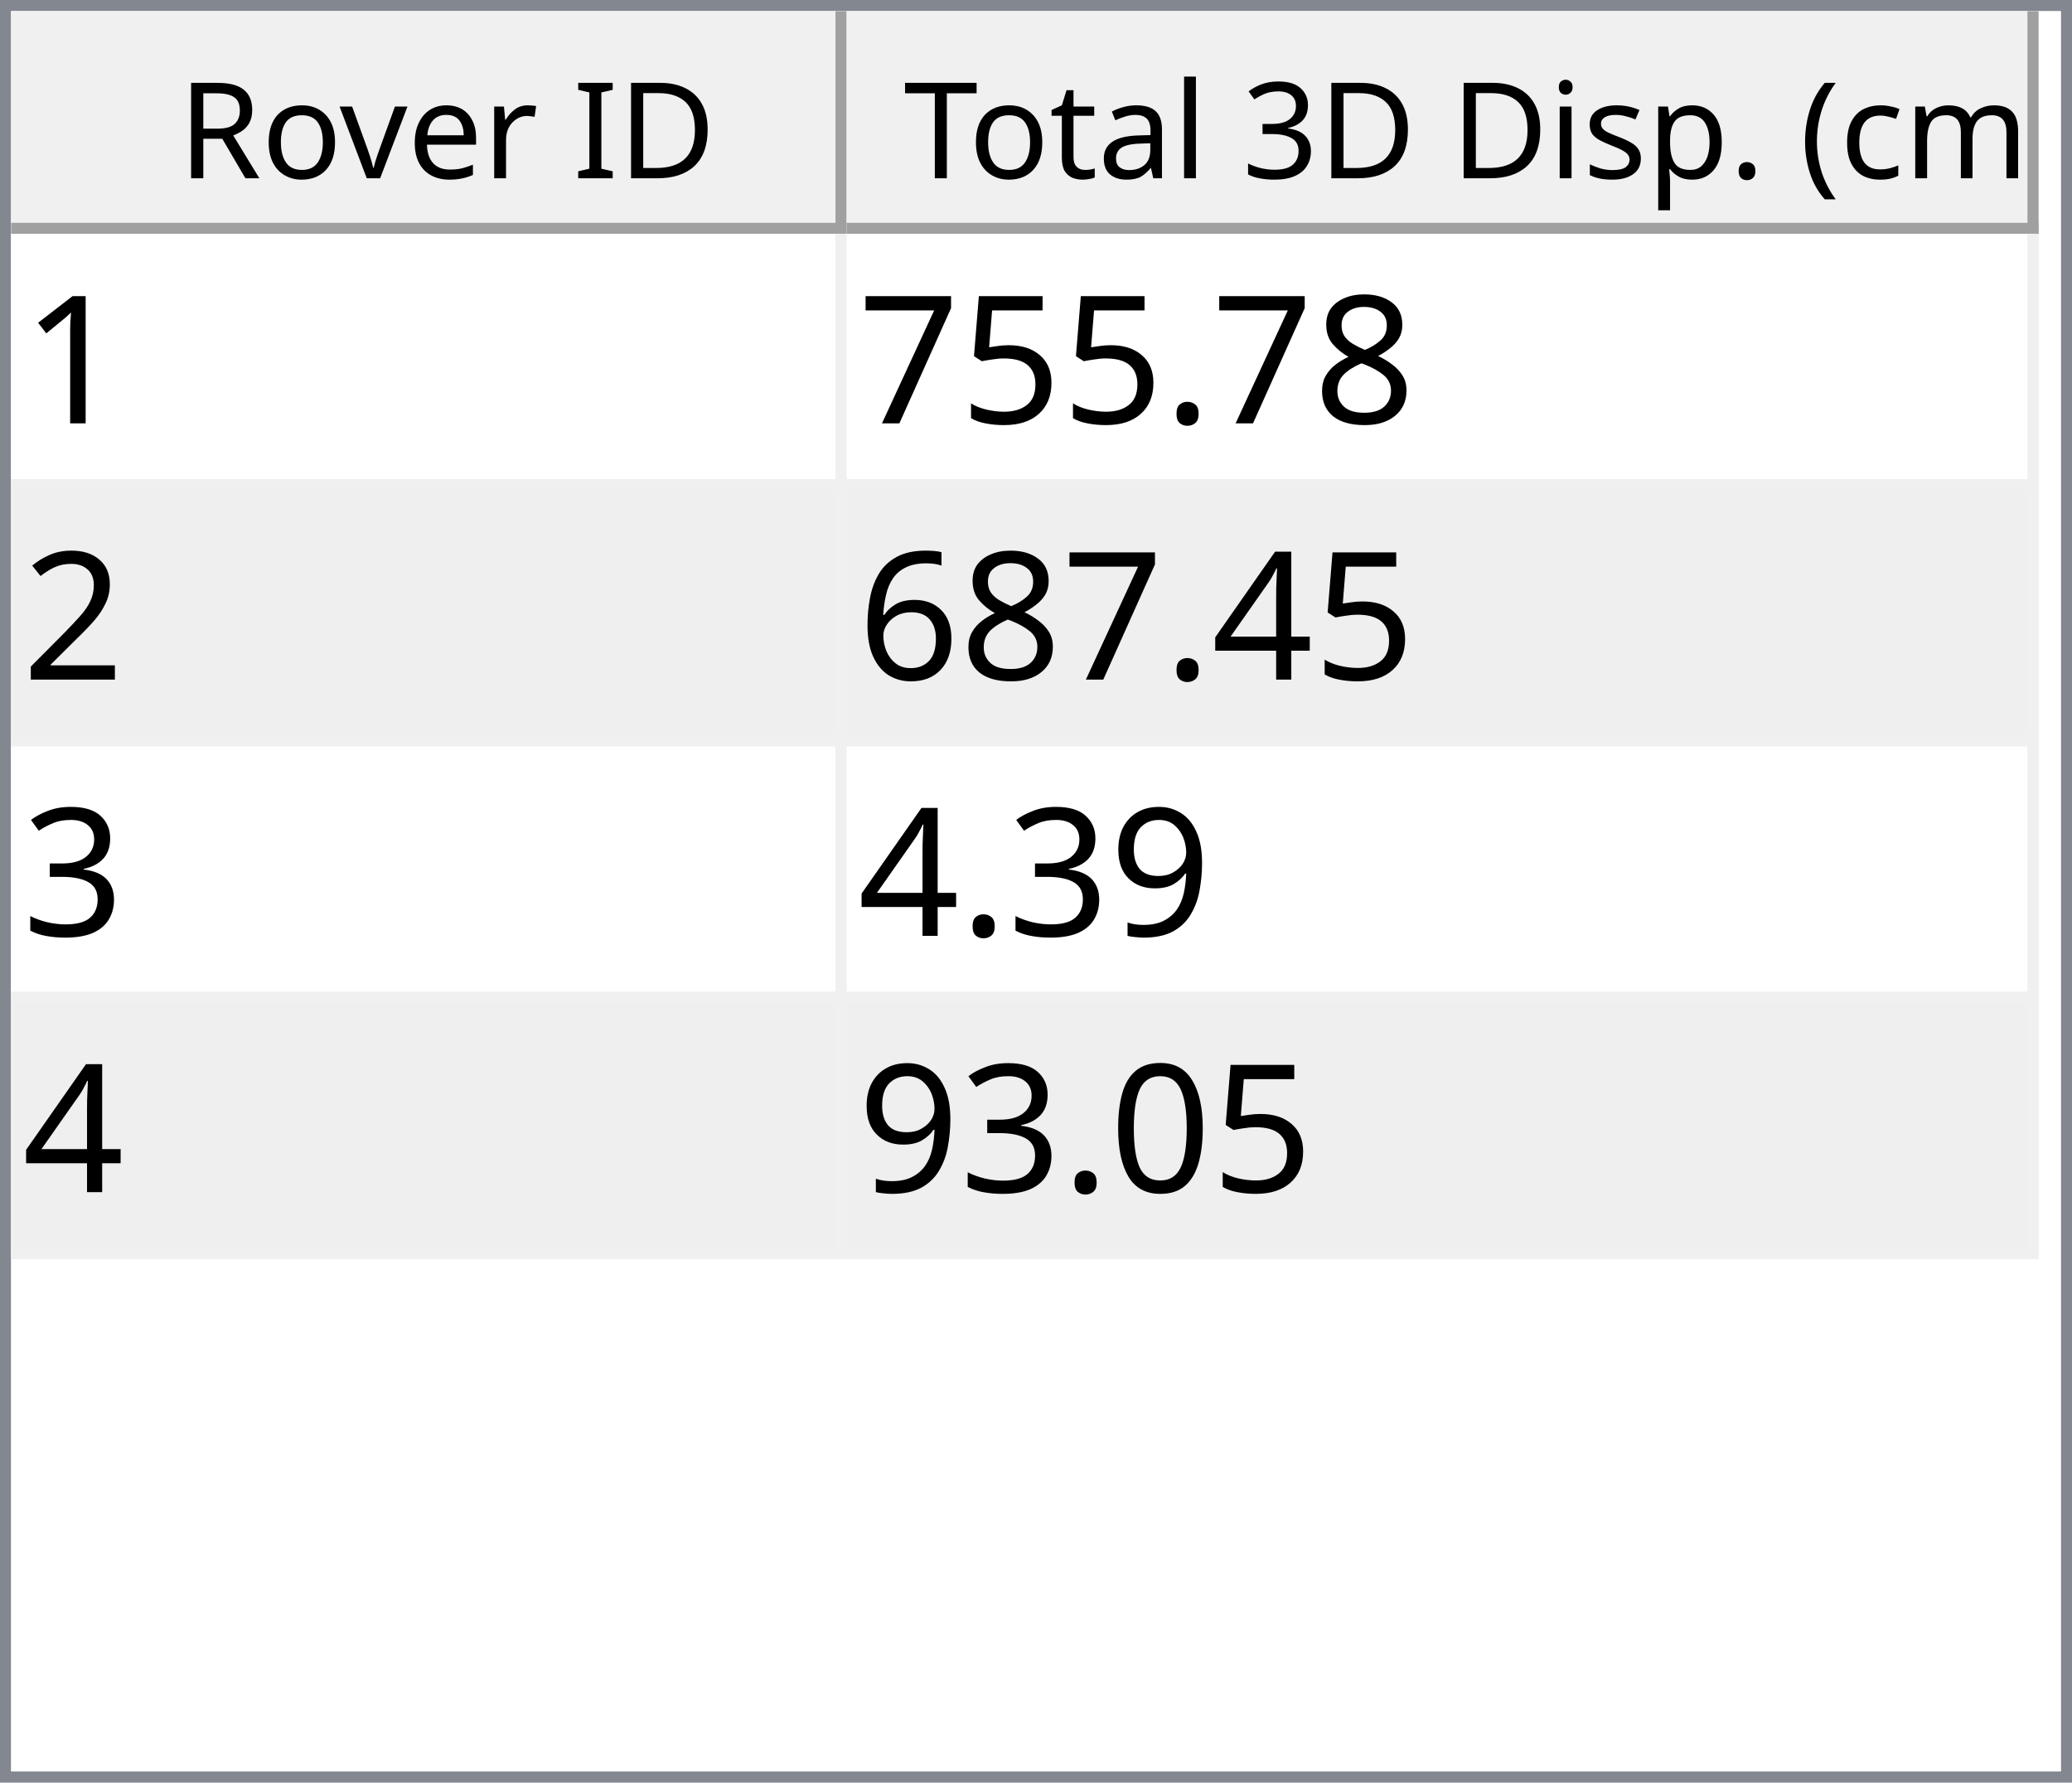
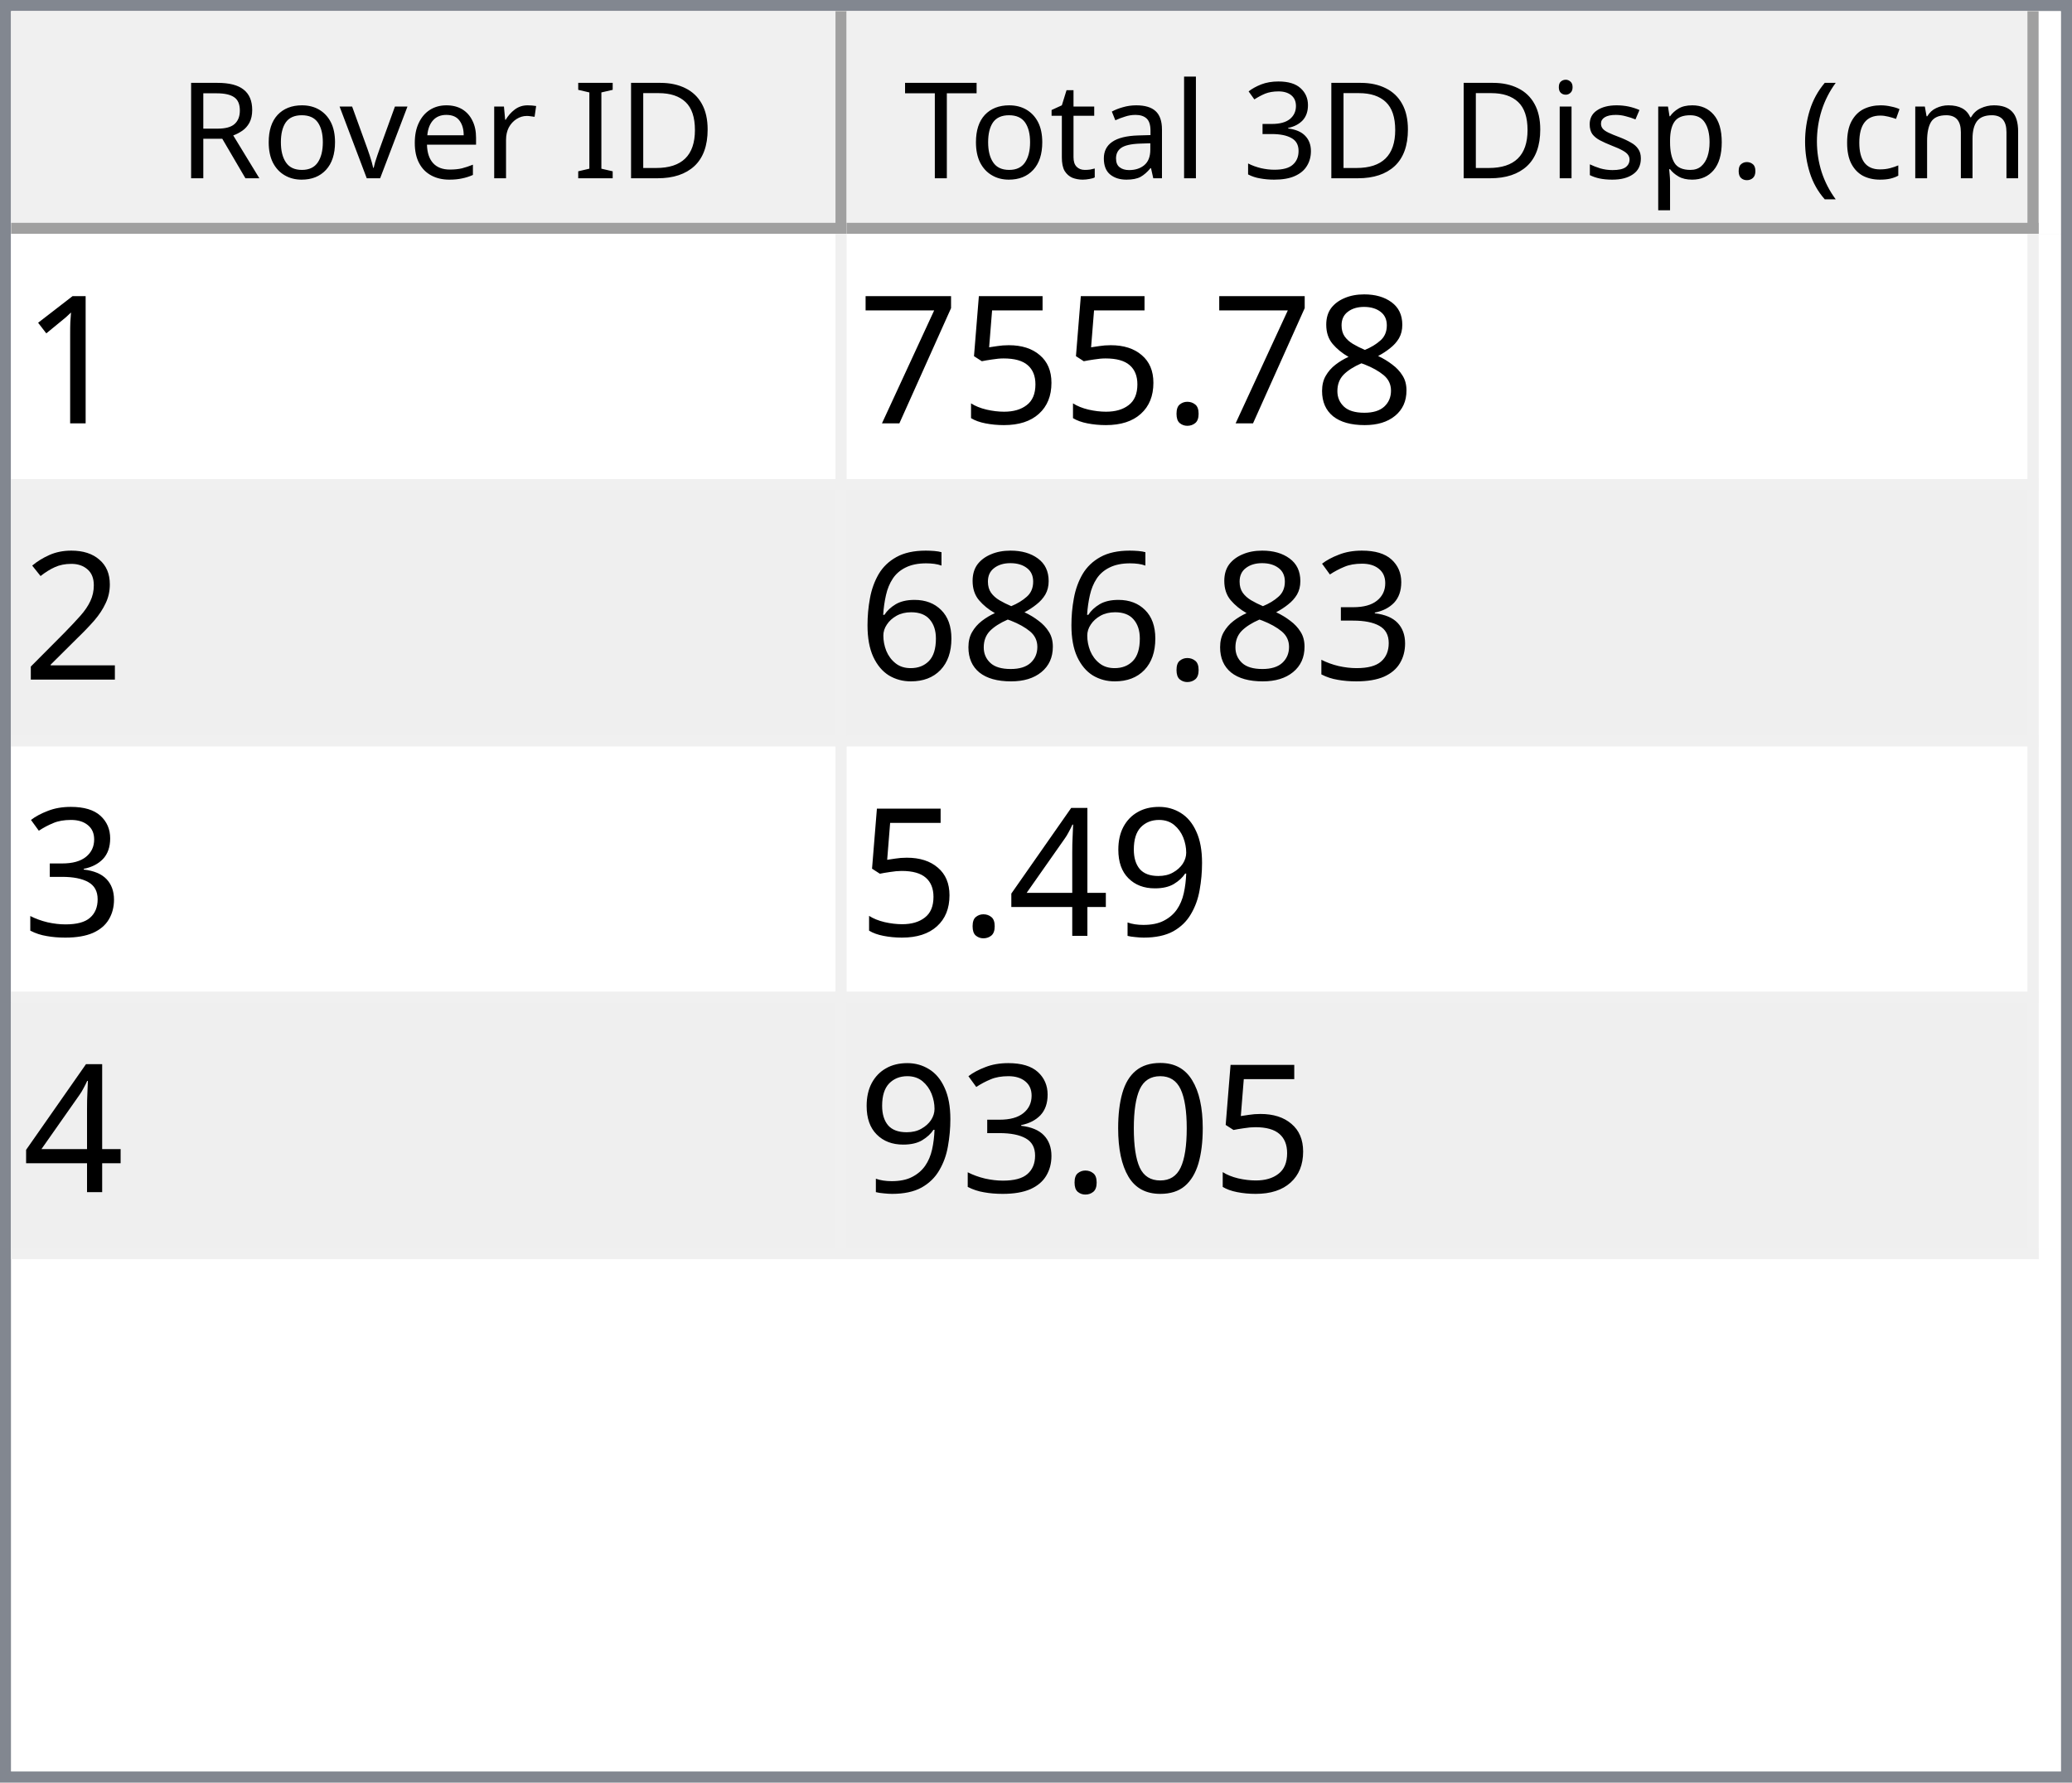
<svg xmlns="http://www.w3.org/2000/svg" style="fill-opacity:1; color-rendering:auto; color-interpolation:auto; text-rendering:auto; stroke:black; stroke-linecap:square; stroke-miterlimit:10; shape-rendering:auto; stroke-opacity:1; fill:black; stroke-dasharray:none; font-weight:normal; stroke-width:1; font-family:'Dialog'; font-style:normal; stroke-linejoin:miter; font-size:12px; stroke-dashoffset:0; image-rendering:auto;" width="186" height="160">
  <defs id="genericDefs" />
  <g>
    <defs id="defs1">
      <clipPath clipPathUnits="userSpaceOnUse" id="clipPath1">
        <path d="M0 0 L186 0 L186 160 L0 160 L0 0 Z" />
      </clipPath>
      <clipPath clipPathUnits="userSpaceOnUse" id="clipPath2">
        <path d="M0 0 L0 160 L186 160 L186 0 Z" />
      </clipPath>
      <clipPath clipPathUnits="userSpaceOnUse" id="clipPath3">
        <path d="M0 0 L0 20 L184 20 L184 0 Z" />
      </clipPath>
      <clipPath clipPathUnits="userSpaceOnUse" id="clipPath4">
        <path d="M0 0 L0 20 L75 20 L75 0 Z" />
      </clipPath>
      <clipPath clipPathUnits="userSpaceOnUse" id="clipPath5">
        <path d="M1 1 L1 19 L74 19 L74 1 Z" />
      </clipPath>
      <clipPath clipPathUnits="userSpaceOnUse" id="clipPath6">
        <path d="M0 0 L0 18 L73 18 L73 0 Z" />
      </clipPath>
      <clipPath clipPathUnits="userSpaceOnUse" id="clipPath7">
        <path d="M-0.5 -0.5 L-0.5 19.5 L74.5 19.5 L74.5 -0.5 Z" />
      </clipPath>
      <clipPath clipPathUnits="userSpaceOnUse" id="clipPath8">
        <path d="M0 0 L0 20 L107 20 L107 0 Z" />
      </clipPath>
      <clipPath clipPathUnits="userSpaceOnUse" id="clipPath9">
        <path d="M1 1 L1 19 L106 19 L106 1 Z" />
      </clipPath>
      <clipPath clipPathUnits="userSpaceOnUse" id="clipPath10">
        <path d="M0 0 L0 18 L105 18 L105 0 Z" />
      </clipPath>
      <clipPath clipPathUnits="userSpaceOnUse" id="clipPath11">
        <path d="M-0.5 -0.5 L-0.5 19.5 L106.5 19.5 L106.5 -0.5 Z" />
      </clipPath>
      <clipPath clipPathUnits="userSpaceOnUse" id="clipPath12">
        <path d="M0 0 L0 138 L184 138 L184 0 Z" />
      </clipPath>
      <clipPath clipPathUnits="userSpaceOnUse" id="clipPath13">
        <path d="M0 0 L0 92 L182 92 L182 0 Z" />
      </clipPath>
      <clipPath clipPathUnits="userSpaceOnUse" id="clipPath14">
        <path d="M-0.5 -0.5 L-0.5 91.5 L181.5 91.5 L181.5 -0.5 Z" />
      </clipPath>
      <clipPath clipPathUnits="userSpaceOnUse" id="clipPath15">
        <path d="M0 0 L0 22 L74 22 L74 0 Z" />
      </clipPath>
      <clipPath clipPathUnits="userSpaceOnUse" id="clipPath16">
        <path d="M0 0 L0 22 L106 22 L106 0 Z" />
      </clipPath>
      <font horiz-adv-x="64.551" id="font1">
        <font-face ascent="107.91" descent="25.098" units-per-em="100" style="font-style:normal; font-family:Segoe UI; font-weight:normal;" />
        <missing-glyph horiz-adv-x="64.551" d="M8.109 0 L8.109 68.266 L56.453 68.266 L56.453 0 L8.109 0 ZM15.328 7.234 L49.219 7.234 L49.219 61.031 L15.328 61.031 L15.328 7.234 Z" />
        <glyph unicode="D" horiz-adv-x="70.117" d="M9.188 0 L9.188 70.016 L28.516 70.016 Q65.531 70.016 65.531 35.891 Q65.531 19.672 55.25 9.836 Q44.969 0 27.734 0 L9.188 0 ZM17.391 62.594 L17.391 7.422 L27.828 7.422 Q41.609 7.422 49.273 14.797 Q56.938 22.172 56.938 35.688 Q56.938 62.594 28.328 62.594 L17.391 62.594 Z" />
        <glyph unicode="I" horiz-adv-x="26.611" d="M17.391 0 L9.188 0 L9.188 70.016 L17.391 70.016 L17.391 0 Z" />
        <glyph unicode=" " horiz-adv-x="27.393" d="" />
        <glyph unicode="r" horiz-adv-x="34.766" d="M34.188 41.891 Q32.078 43.5 28.125 43.5 Q23 43.5 19.555 38.672 Q16.109 33.844 16.109 25.484 L16.109 0 L8.109 0 L8.109 50 L16.109 50 L16.109 39.703 L16.312 39.703 Q18.016 44.969 21.531 47.922 Q25.047 50.875 29.391 50.875 Q32.516 50.875 34.188 50.203 L34.188 41.891 Z" />
        <glyph unicode="e" horiz-adv-x="52.295" d="M48.297 23 L12.984 23 Q13.188 14.656 17.484 10.109 Q21.781 5.562 29.297 5.562 Q37.75 5.562 44.828 11.141 L44.828 3.609 Q38.234 -1.172 27.391 -1.172 Q16.797 -1.172 10.742 5.641 Q4.688 12.453 4.688 24.812 Q4.688 36.469 11.305 43.82 Q17.922 51.172 27.734 51.172 Q37.547 51.172 42.922 44.828 Q48.297 38.484 48.297 27.203 L48.297 23 ZM40.094 29.781 Q40.047 36.719 36.75 40.578 Q33.453 44.438 27.594 44.438 Q21.922 44.438 17.969 40.383 Q14.016 36.328 13.094 29.781 L40.094 29.781 Z" />
        <glyph unicode="v" horiz-adv-x="47.9" d="M47.406 50 L27.484 0 L19.625 0 L0.688 50 L9.469 50 L22.172 13.672 Q23.578 9.672 23.922 6.688 L24.125 6.688 Q24.609 10.453 25.688 13.484 L38.969 50 L47.406 50 Z" />
        <glyph unicode="o" horiz-adv-x="58.594" d="M29 -1.172 Q17.922 -1.172 11.305 5.836 Q4.688 12.844 4.688 24.422 Q4.688 37.016 11.57 44.094 Q18.453 51.172 30.172 51.172 Q41.359 51.172 47.633 44.289 Q53.906 37.406 53.906 25.203 Q53.906 13.234 47.141 6.031 Q40.375 -1.172 29 -1.172 ZM29.594 44.438 Q21.875 44.438 17.383 39.188 Q12.891 33.938 12.891 24.703 Q12.891 15.828 17.43 10.695 Q21.969 5.562 29.594 5.562 Q37.359 5.562 41.531 10.594 Q45.703 15.625 45.703 24.906 Q45.703 34.281 41.531 39.359 Q37.359 44.438 29.594 44.438 Z" />
        <glyph unicode="R" horiz-adv-x="59.814" d="M59.375 0 L49.609 0 L37.891 19.625 Q36.281 22.359 34.766 24.289 Q33.25 26.219 31.664 27.438 Q30.078 28.656 28.25 29.219 Q26.422 29.781 24.125 29.781 L17.391 29.781 L17.391 0 L9.188 0 L9.188 70.016 L30.078 70.016 Q34.672 70.016 38.555 68.867 Q42.438 67.719 45.289 65.375 Q48.141 63.031 49.758 59.547 Q51.375 56.062 51.375 51.375 Q51.375 47.703 50.273 44.656 Q49.172 41.609 47.148 39.211 Q45.125 36.812 42.266 35.133 Q39.406 33.453 35.844 32.516 L35.844 32.328 Q37.594 31.547 38.891 30.547 Q40.188 29.547 41.359 28.18 Q42.531 26.812 43.68 25.078 Q44.828 23.344 46.234 21.047 L59.375 0 ZM17.391 62.594 L17.391 37.203 L28.516 37.203 Q31.594 37.203 34.203 38.133 Q36.812 39.062 38.719 40.797 Q40.625 42.531 41.703 45.047 Q42.781 47.562 42.781 50.688 Q42.781 56.297 39.141 59.445 Q35.5 62.594 28.609 62.594 L17.391 62.594 Z" />
        <glyph unicode=")" horiz-adv-x="30.176" d="M8.297 -15.922 L1.172 -15.922 Q16.406 2.344 16.406 26.812 Q16.406 51.469 1.078 70.016 L8.297 70.016 Q23.531 52.156 23.531 26.703 Q23.531 1.375 8.297 -15.922 Z" />
        <glyph unicode="m" horiz-adv-x="86.133" d="M79.109 0 L71.094 0 L71.094 28.719 Q71.094 37.016 68.531 40.727 Q65.969 44.438 59.906 44.438 Q54.781 44.438 51.195 39.75 Q47.609 35.062 47.609 28.516 L47.609 0 L39.594 0 L39.594 29.688 Q39.594 44.438 28.219 44.438 Q22.953 44.438 19.531 40.016 Q16.109 35.594 16.109 28.516 L16.109 0 L8.109 0 L8.109 50 L16.109 50 L16.109 42.094 L16.312 42.094 Q21.625 51.172 31.844 51.172 Q36.969 51.172 40.773 48.312 Q44.578 45.453 46 40.828 Q51.562 51.172 62.594 51.172 Q79.109 51.172 79.109 30.812 L79.109 0 Z" />
        <glyph unicode="c" horiz-adv-x="46.191" d="M42.188 2.297 Q36.422 -1.172 28.516 -1.172 Q17.828 -1.172 11.258 5.789 Q4.688 12.75 4.688 23.828 Q4.688 36.188 11.766 43.68 Q18.844 51.172 30.672 51.172 Q37.25 51.172 42.281 48.734 L42.281 40.531 Q36.719 44.438 30.375 44.438 Q22.703 44.438 17.797 38.945 Q12.891 33.453 12.891 24.516 Q12.891 15.719 17.508 10.641 Q22.125 5.562 29.891 5.562 Q36.422 5.562 42.188 9.906 L42.188 2.297 Z" />
        <glyph unicode="(" horiz-adv-x="30.176" d="M29.109 -15.922 L21.969 -15.922 Q6.844 1.375 6.844 26.703 Q6.844 52.156 21.969 70.016 L29.203 70.016 Q13.875 51.469 13.875 26.812 Q13.875 2.344 29.109 -15.922 Z" />
        <glyph unicode="." horiz-adv-x="21.68" d="M10.891 -1.078 Q8.641 -1.078 7.055 0.539 Q5.469 2.156 5.469 4.391 Q5.469 6.641 7.055 8.273 Q8.641 9.906 10.891 9.906 Q13.188 9.906 14.797 8.273 Q16.406 6.641 16.406 4.391 Q16.406 2.156 14.797 0.539 Q13.188 -1.078 10.891 -1.078 Z" />
        <glyph unicode="p" horiz-adv-x="58.789" d="M16.312 7.234 L16.109 7.234 L16.109 -23 L8.109 -23 L8.109 50 L16.109 50 L16.109 41.219 L16.312 41.219 Q22.219 51.172 33.594 51.172 Q43.266 51.172 48.688 44.461 Q54.109 37.75 54.109 26.469 Q54.109 13.922 48 6.375 Q41.891 -1.172 31.297 -1.172 Q21.578 -1.172 16.312 7.234 ZM16.109 27.391 L16.109 20.406 Q16.109 14.203 20.141 9.883 Q24.172 5.562 30.375 5.562 Q37.641 5.562 41.773 11.133 Q45.906 16.703 45.906 26.609 Q45.906 34.969 42.047 39.703 Q38.188 44.438 31.594 44.438 Q24.609 44.438 20.359 39.578 Q16.109 34.719 16.109 27.391 Z" />
        <glyph unicode="s" horiz-adv-x="42.432" d="M5.078 1.812 L5.078 10.406 Q11.625 5.562 19.484 5.562 Q30.031 5.562 30.031 12.594 Q30.031 14.594 29.125 15.992 Q28.219 17.391 26.68 18.461 Q25.141 19.531 23.07 20.383 Q21 21.234 18.609 22.172 Q15.281 23.484 12.766 24.828 Q10.25 26.172 8.57 27.859 Q6.891 29.547 6.031 31.695 Q5.172 33.844 5.172 36.719 Q5.172 40.234 6.789 42.945 Q8.406 45.656 11.086 47.484 Q13.766 49.312 17.211 50.242 Q20.656 51.172 24.312 51.172 Q30.812 51.172 35.938 48.922 L35.938 40.828 Q30.422 44.438 23.25 44.438 Q21 44.438 19.195 43.922 Q17.391 43.406 16.094 42.477 Q14.797 41.547 14.086 40.258 Q13.375 38.969 13.375 37.406 Q13.375 35.453 14.086 34.133 Q14.797 32.812 16.164 31.789 Q17.531 30.766 19.484 29.938 Q21.438 29.109 23.922 28.125 Q27.25 26.859 29.883 25.516 Q32.516 24.172 34.375 22.484 Q36.234 20.797 37.234 18.602 Q38.234 16.406 38.234 13.375 Q38.234 9.672 36.602 6.938 Q34.969 4.203 32.234 2.398 Q29.5 0.594 25.93 -0.289 Q22.359 -1.172 18.453 -1.172 Q10.75 -1.172 5.078 1.812 Z" />
        <glyph unicode="i" horiz-adv-x="24.219" d="M12.203 62.703 Q10.062 62.703 8.547 64.164 Q7.031 65.625 7.031 67.875 Q7.031 70.125 8.547 71.609 Q10.062 73.094 12.203 73.094 Q14.406 73.094 15.945 71.609 Q17.484 70.125 17.484 67.875 Q17.484 65.719 15.945 64.211 Q14.406 62.703 12.203 62.703 ZM16.109 0 L8.109 0 L8.109 50 L16.109 50 L16.109 0 Z" />
        <glyph unicode="3" horiz-adv-x="53.906" d="M46.531 19.828 Q46.531 15.094 44.75 11.211 Q42.969 7.328 39.719 4.57 Q36.469 1.812 31.93 0.297 Q27.391 -1.219 21.922 -1.219 Q11.922 -1.219 6 2.594 L6 11.188 Q13.094 5.609 22.219 5.609 Q25.875 5.609 28.828 6.539 Q31.781 7.469 33.906 9.227 Q36.031 10.984 37.18 13.477 Q38.328 15.969 38.328 19.094 Q38.328 32.812 18.797 32.812 L12.984 32.812 L12.984 39.594 L18.5 39.594 Q35.797 39.594 35.797 52.484 Q35.797 64.406 22.609 64.406 Q15.188 64.406 8.688 59.422 L8.688 67.188 Q15.375 71.188 24.609 71.188 Q29 71.188 32.57 69.969 Q36.141 68.75 38.68 66.555 Q41.219 64.359 42.609 61.281 Q44 58.203 44 54.5 Q44 40.672 30.031 36.719 L30.031 36.531 Q33.594 36.141 36.625 34.797 Q39.656 33.453 41.852 31.305 Q44.047 29.156 45.289 26.25 Q46.531 23.344 46.531 19.828 Z" />
        <glyph unicode="l" horiz-adv-x="24.219" d="M16.109 0 L8.109 0 L8.109 74.031 L16.109 74.031 L16.109 0 Z" />
        <glyph unicode="a" horiz-adv-x="50.879" d="M43.891 0 L35.891 0 L35.891 7.812 L35.688 7.812 Q30.469 -1.172 20.312 -1.172 Q12.844 -1.172 8.617 2.781 Q4.391 6.734 4.391 13.281 Q4.391 27.297 20.906 29.594 L35.891 31.688 Q35.891 44.438 25.594 44.438 Q16.547 44.438 9.281 38.281 L9.281 46.484 Q16.656 51.172 26.266 51.172 Q43.891 51.172 43.891 32.516 L43.891 0 ZM35.891 25.297 L23.828 23.641 Q18.266 22.859 15.43 20.875 Q12.594 18.891 12.594 13.875 Q12.594 10.203 15.211 7.883 Q17.828 5.562 22.172 5.562 Q28.125 5.562 32.008 9.742 Q35.891 13.922 35.891 20.312 L35.891 25.297 Z" />
        <glyph unicode="t" horiz-adv-x="33.887" d="M31.297 0.484 Q28.469 -1.078 23.828 -1.078 Q10.688 -1.078 10.688 13.578 L10.688 43.172 L2.094 43.172 L2.094 50 L10.688 50 L10.688 62.203 L18.703 64.797 L18.703 50 L31.297 50 L31.297 43.172 L18.703 43.172 L18.703 14.984 Q18.703 9.969 20.414 7.82 Q22.125 5.672 26.078 5.672 Q29.109 5.672 31.297 7.328 L31.297 0.484 Z" />
        <glyph unicode="T" horiz-adv-x="52.393" d="M50.594 62.594 L30.375 62.594 L30.375 0 L22.172 0 L22.172 62.594 L2 62.594 L2 70.016 L50.594 70.016 L50.594 62.594 Z" />
      </font>
      <font horiz-adv-x="75.0" id="font2">
        <font-face ascent="100.537" descent="21.973" units-per-em="100" style="font-style:normal; font-family:sans-serif; font-weight:normal;" />
        <missing-glyph horiz-adv-x="75.0" d="M12.5 0 L12.5 62.5 L62.5 62.5 L62.5 0 L12.5 0 ZM14.062 1.562 L60.938 1.562 L60.938 60.938 L14.062 60.938 L14.062 1.562 Z" />
        <glyph unicode="1" horiz-adv-x="55.615" d="M37.25 0 L28.469 0 L28.469 56 Q25.297 52.984 20.141 49.953 Q14.984 46.922 10.891 45.406 L10.891 53.906 Q18.266 57.375 23.781 62.305 Q29.297 67.234 31.594 71.875 L37.25 71.875 L37.25 0 Z" />
        <glyph unicode="8" horiz-adv-x="55.615" d="M17.672 38.812 Q12.203 40.828 9.57 44.539 Q6.938 48.25 6.938 53.422 Q6.938 61.234 12.555 66.555 Q18.172 71.875 27.484 71.875 Q36.859 71.875 42.578 66.43 Q48.297 60.984 48.297 53.172 Q48.297 48.188 45.68 44.508 Q43.062 40.828 37.75 38.812 Q44.344 36.672 47.781 31.883 Q51.219 27.094 51.219 20.453 Q51.219 11.281 44.727 5.031 Q38.234 -1.219 27.641 -1.219 Q17.047 -1.219 10.547 5.055 Q4.047 11.328 4.047 20.703 Q4.047 27.688 7.594 32.398 Q11.141 37.109 17.672 38.812 ZM15.922 53.719 Q15.922 48.641 19.195 45.414 Q22.469 42.188 27.688 42.188 Q32.766 42.188 36.016 45.383 Q39.266 48.578 39.266 53.219 Q39.266 58.062 35.914 61.359 Q32.562 64.656 27.594 64.656 Q22.562 64.656 19.242 61.43 Q15.922 58.203 15.922 53.719 ZM13.094 20.656 Q13.094 16.891 14.875 13.375 Q16.656 9.859 20.172 7.93 Q23.688 6 27.734 6 Q34.031 6 38.133 10.055 Q42.234 14.109 42.234 20.359 Q42.234 26.703 38.016 30.859 Q33.797 35.016 27.438 35.016 Q21.234 35.016 17.164 30.914 Q13.094 26.812 13.094 20.656 Z" />
        <glyph unicode="." horiz-adv-x="27.783" d="M9.078 0 L9.078 10.016 L19.094 10.016 L19.094 0 L9.078 0 Z" />
        <glyph unicode="5" horiz-adv-x="55.615" d="M4.156 18.75 L13.375 19.531 Q14.406 12.797 18.141 9.398 Q21.875 6 27.156 6 Q33.5 6 37.891 10.789 Q42.281 15.578 42.281 23.484 Q42.281 31 38.062 35.352 Q33.844 39.703 27 39.703 Q22.75 39.703 19.336 37.773 Q15.922 35.844 13.969 32.766 L5.719 33.844 L12.641 70.609 L48.25 70.609 L48.25 62.203 L19.672 62.203 L15.828 42.969 Q22.266 47.469 29.344 47.469 Q38.719 47.469 45.164 40.969 Q51.609 34.469 51.609 24.266 Q51.609 14.547 45.953 7.469 Q39.062 -1.219 27.156 -1.219 Q17.391 -1.219 11.211 4.25 Q5.031 9.719 4.156 18.75 Z" />
        <glyph unicode="7" horiz-adv-x="55.615" d="M4.734 62.203 L4.734 70.656 L51.078 70.656 L51.078 63.812 Q44.234 56.547 37.523 44.484 Q30.812 32.422 27.156 19.672 Q24.516 10.688 23.781 0 L14.75 0 Q14.891 8.453 18.062 20.414 Q21.234 32.375 27.172 43.484 Q33.109 54.594 39.797 62.203 L4.734 62.203 Z" />
        <glyph unicode="2" horiz-adv-x="55.615" d="M50.344 8.453 L50.344 0 L3.031 0 Q2.938 3.172 4.047 6.109 Q5.859 10.938 9.836 15.625 Q13.812 20.312 21.344 26.469 Q33.016 36.031 37.117 41.625 Q41.219 47.219 41.219 52.203 Q41.219 57.422 37.477 61.008 Q33.734 64.594 27.734 64.594 Q21.391 64.594 17.578 60.789 Q13.766 56.984 13.719 50.25 L4.688 51.172 Q5.609 61.281 11.664 66.578 Q17.719 71.875 27.938 71.875 Q38.234 71.875 44.242 66.164 Q50.25 60.453 50.25 52 Q50.25 47.703 48.492 43.555 Q46.734 39.406 42.656 34.812 Q38.578 30.219 29.109 22.219 Q21.188 15.578 18.945 13.211 Q16.703 10.844 15.234 8.453 L50.344 8.453 Z" />
+         <glyph unicode="3" horiz-adv-x="55.615" d="M4.203 18.891 L12.984 20.062 Q14.5 12.594 18.141 9.297 Q21.781 6 27 6 Q33.203 6 37.477 10.297 Q41.75 14.594 41.75 20.953 Q41.75 27 37.797 30.93 Q33.844 34.859 27.734 34.859 Q25.25 34.859 21.531 33.891 L22.516 41.609 Q23.391 41.5 23.922 41.5 Q29.547 41.5 34.039 44.43 Q38.531 47.359 38.531 53.469 Q38.531 58.297 35.258 61.477 Q31.984 64.656 26.812 64.656 Q21.688 64.656 18.266 61.43 Q14.844 58.203 13.875 51.766 L5.078 53.328 Q6.688 62.156 12.398 67.016 Q18.109 71.875 26.609 71.875 Q32.469 71.875 37.398 69.359 Q42.328 66.844 44.945 62.5 Q47.562 58.156 47.562 53.266 Q47.562 48.641 45.07 44.828 Q42.578 41.016 37.703 38.766 Q44.047 37.312 47.562 32.695 Q51.078 28.078 51.078 21.141 Q51.078 11.766 44.242 5.25 Q37.406 -1.266 26.953 -1.266 Q17.531 -1.266 11.305 4.352 Q5.078 9.969 4.203 18.891 Z" />
+         <glyph unicode="6" horiz-adv-x="55.615" d="M49.75 54.047 L41.016 53.375 Q39.844 58.547 37.703 60.891 Q34.125 64.656 28.906 64.656 Q24.703 64.656 21.531 62.312 Q17.391 59.281 14.992 53.469 Q12.594 47.656 12.5 36.922 Q15.672 41.75 20.266 44.094 Q24.859 46.438 29.891 46.438 Q38.672 46.438 44.852 39.969 Q51.031 33.5 51.031 23.25 Q51.031 16.5 48.125 10.719 Q45.219 4.938 40.141 1.859 Q35.062 -1.219 28.609 -1.219 Q17.625 -1.219 10.695 6.859 Q3.766 14.938 3.766 33.5 Q3.766 54.25 11.422 63.672 Q18.109 71.875 29.438 71.875 Q37.891 71.875 43.289 67.141 Q48.688 62.406 49.75 54.047 ZM13.875 23.188 Q13.875 18.656 15.797 14.508 Q17.719 10.359 21.188 8.18 Q24.656 6 28.469 6 Q34.031 6 38.039 10.492 Q42.047 14.984 42.047 22.703 Q42.047 30.125 38.086 34.398 Q34.125 38.672 28.125 38.672 Q22.172 38.672 18.023 34.398 Q13.875 30.125 13.875 23.188 Z" />
+         <glyph unicode="9" horiz-adv-x="55.615" d="M5.469 16.547 L13.922 17.328 Q14.984 11.375 18.016 8.688 Q21.047 6 25.781 6 Q29.828 6 32.883 7.859 Q35.938 9.719 37.891 12.82 Q39.844 15.922 41.164 21.195 Q42.484 26.469 42.484 31.938 Q42.484 32.516 42.438 33.688 Q39.797 29.5 35.234 26.883 Q30.672 24.266 25.344 24.266 Q16.453 24.266 10.305 30.711 Q4.156 37.156 4.156 47.703 Q4.156 58.594 10.578 65.234 Q17 71.875 26.656 71.875 Q33.641 71.875 39.43 68.117 Q45.219 64.359 48.219 57.398 Q51.219 50.438 51.219 37.25 Q51.219 23.531 48.242 15.406 Q45.266 7.281 39.383 3.031 Q33.5 -1.219 25.594 -1.219 Q17.188 -1.219 11.867 3.445 Q6.547 8.109 5.469 16.547 ZM41.453 48.141 Q41.453 55.719 37.43 60.156 Q33.406 64.594 27.734 64.594 Q21.875 64.594 17.531 59.812 Q13.188 55.031 13.188 47.406 Q13.188 40.578 17.312 36.305 Q21.438 32.031 27.484 32.031 Q33.594 32.031 37.523 36.305 Q41.453 40.578 41.453 48.141 Z" />
        <glyph unicode="4" horiz-adv-x="55.615" d="M32.328 0 L32.328 17.141 L1.266 17.141 L1.266 25.203 L33.938 71.578 L41.109 71.578 L41.109 25.203 L50.781 25.203 L50.781 17.141 L41.109 17.141 L41.109 0 L32.328 0 ZM32.328 25.203 L32.328 57.469 L9.906 25.203 L32.328 25.203 Z" />
-         <glyph unicode="6" horiz-adv-x="55.615" d="M49.75 54.047 L41.016 53.375 Q39.844 58.547 37.703 60.891 Q34.125 64.656 28.906 64.656 Q24.703 64.656 21.531 62.312 Q17.391 59.281 14.992 53.469 Q12.594 47.656 12.5 36.922 Q15.672 41.75 20.266 44.094 Q24.859 46.438 29.891 46.438 Q38.672 46.438 44.852 39.969 Q51.031 33.5 51.031 23.25 Q51.031 16.5 48.125 10.719 Q45.219 4.938 40.141 1.859 Q35.062 -1.219 28.609 -1.219 Q17.625 -1.219 10.695 6.859 Q3.766 14.938 3.766 33.5 Q3.766 54.25 11.422 63.672 Q18.109 71.875 29.438 71.875 Q37.891 71.875 43.289 67.141 Q48.688 62.406 49.75 54.047 ZM13.875 23.188 Q13.875 18.656 15.797 14.508 Q17.719 10.359 21.188 8.18 Q24.656 6 28.469 6 Q34.031 6 38.039 10.492 Q42.047 14.984 42.047 22.703 Q42.047 30.125 38.086 34.398 Q34.125 38.672 28.125 38.672 Q22.172 38.672 18.023 34.398 Q13.875 30.125 13.875 23.188 Z" />
-         <glyph unicode="3" horiz-adv-x="55.615" d="M4.203 18.891 L12.984 20.062 Q14.5 12.594 18.141 9.297 Q21.781 6 27 6 Q33.203 6 37.477 10.297 Q41.75 14.594 41.75 20.953 Q41.75 27 37.797 30.93 Q33.844 34.859 27.734 34.859 Q25.25 34.859 21.531 33.891 L22.516 41.609 Q23.391 41.5 23.922 41.5 Q29.547 41.5 34.039 44.43 Q38.531 47.359 38.531 53.469 Q38.531 58.297 35.258 61.477 Q31.984 64.656 26.812 64.656 Q21.688 64.656 18.266 61.43 Q14.844 58.203 13.875 51.766 L5.078 53.328 Q6.688 62.156 12.398 67.016 Q18.109 71.875 26.609 71.875 Q32.469 71.875 37.398 69.359 Q42.328 66.844 44.945 62.5 Q47.562 58.156 47.562 53.266 Q47.562 48.641 45.07 44.828 Q42.578 41.016 37.703 38.766 Q44.047 37.312 47.562 32.695 Q51.078 28.078 51.078 21.141 Q51.078 11.766 44.242 5.25 Q37.406 -1.266 26.953 -1.266 Q17.531 -1.266 11.305 4.352 Q5.078 9.969 4.203 18.891 Z" />
-         <glyph unicode="9" horiz-adv-x="55.615" d="M5.469 16.547 L13.922 17.328 Q14.984 11.375 18.016 8.688 Q21.047 6 25.781 6 Q29.828 6 32.883 7.859 Q35.938 9.719 37.891 12.82 Q39.844 15.922 41.164 21.195 Q42.484 26.469 42.484 31.938 Q42.484 32.516 42.438 33.688 Q39.797 29.5 35.234 26.883 Q30.672 24.266 25.344 24.266 Q16.453 24.266 10.305 30.711 Q4.156 37.156 4.156 47.703 Q4.156 58.594 10.578 65.234 Q17 71.875 26.656 71.875 Q33.641 71.875 39.43 68.117 Q45.219 64.359 48.219 57.398 Q51.219 50.438 51.219 37.25 Q51.219 23.531 48.242 15.406 Q45.266 7.281 39.383 3.031 Q33.5 -1.219 25.594 -1.219 Q17.188 -1.219 11.867 3.445 Q6.547 8.109 5.469 16.547 ZM41.453 48.141 Q41.453 55.719 37.43 60.156 Q33.406 64.594 27.734 64.594 Q21.875 64.594 17.531 59.812 Q13.188 55.031 13.188 47.406 Q13.188 40.578 17.312 36.305 Q21.438 32.031 27.484 32.031 Q33.594 32.031 37.523 36.305 Q41.453 40.578 41.453 48.141 Z" />
        <glyph unicode="0" horiz-adv-x="55.615" d="M4.156 35.297 Q4.156 48 6.766 55.742 Q9.375 63.484 14.523 67.68 Q19.672 71.875 27.484 71.875 Q33.25 71.875 37.594 69.555 Q41.938 67.234 44.773 62.867 Q47.609 58.5 49.219 52.227 Q50.828 45.953 50.828 35.297 Q50.828 22.703 48.242 14.969 Q45.656 7.234 40.508 3.008 Q35.359 -1.219 27.484 -1.219 Q17.141 -1.219 11.234 6.203 Q4.156 15.141 4.156 35.297 ZM13.188 35.297 Q13.188 17.672 17.312 11.836 Q21.438 6 27.484 6 Q33.547 6 37.672 11.859 Q41.797 17.719 41.797 35.297 Q41.797 52.984 37.672 58.789 Q33.547 64.594 27.391 64.594 Q21.344 64.594 17.719 59.469 Q13.188 52.938 13.188 35.297 Z" />
      </font>
    </defs>
    <g style="fill:white; stroke:white;">
      <rect x="0" y="0" width="186" style="clip-path:url(#clipPath1); stroke:none;" height="160" />
    </g>
    <g style="fill:white; text-rendering:optimizeSpeed; color-rendering:optimizeSpeed; image-rendering:optimizeSpeed; shape-rendering:crispEdges; stroke:white; color-interpolation:sRGB;">
      <rect x="0" width="186" height="160" y="0" style="stroke:none;" />
      <path style="stroke:none;" d="M0 160 L186 160 L186 0 L0 0 Z" />
    </g>
    <g style="fill:rgb(240,240,240); font-family:'Segoe UI'; stroke:rgb(240,240,240);">
      <rect x="0" y="0" width="186" style="clip-path:url(#clipPath2); stroke:none;" height="160" />
    </g>
    <g style="fill:rgb(130,135,144); font-family:'Segoe UI'; stroke:rgb(130,135,144);">
      <path d="M0 0 L186 0 L186 160 L0 160 L0 0 ZM1 1 L185 1 L185 159 L1 159 L1 1 Z" style="fill-rule:evenodd; clip-path:url(#clipPath2); stroke:none;" />
    </g>
    <g style="fill:white; font-family:'Segoe UI'; stroke:white;" transform="translate(1,1)">
      <rect x="0" y="0" width="184" style="clip-path:url(#clipPath3); stroke:none;" height="20" />
    </g>
    <g style="fill:rgb(240,240,240); font-family:'Segoe UI'; stroke:rgb(240,240,240);" transform="translate(1,1)">
      <rect x="0" y="0" width="75" style="clip-path:url(#clipPath4); stroke:none;" height="20" />
    </g>
    <g style="font-family:'Segoe UI';" transform="translate(2,2)">
      <text x="14" xml:space="preserve" y="14" style="clip-path:url(#clipPath6); stroke:none;">Rover ID</text>
    </g>
    <g style="fill:rgb(160,160,160); font-family:'Segoe UI'; stroke:rgb(160,160,160); stroke-linejoin:bevel;" transform="translate(1.5,1.5)">
      <line x1="74" x2="74" y1="0" style="fill:none; clip-path:url(#clipPath7);" y2="19" />
    </g>
    <g style="fill:rgb(160,160,160); font-family:'Segoe UI'; stroke:rgb(160,160,160); stroke-linejoin:bevel;" transform="matrix(1,0,0,1,1,1) translate(0.5,0.5)">
      <line x1="0" x2="74" y1="19" style="fill:none; clip-path:url(#clipPath7);" y2="19" />
    </g>
    <g style="fill:rgb(240,240,240); font-family:'Segoe UI'; stroke:rgb(240,240,240);" transform="translate(76,1)">
      <rect x="0" y="0" width="107" style="clip-path:url(#clipPath8); stroke:none;" height="20" />
    </g>
    <g style="font-family:'Segoe UI';" transform="translate(77,2)">
      <text x="1" xml:space="preserve" y="14" style="clip-path:url(#clipPath10); stroke:none;"> Total 3D Disp. (cm)</text>
    </g>
    <g style="fill:rgb(160,160,160); font-family:'Segoe UI'; stroke:rgb(160,160,160); stroke-linejoin:bevel;" transform="translate(76.5,1.5)">
      <line x1="106" x2="106" y1="0" style="fill:none; clip-path:url(#clipPath11);" y2="19" />
    </g>
    <g style="fill:rgb(160,160,160); font-family:'Segoe UI'; stroke:rgb(160,160,160); stroke-linejoin:bevel;" transform="matrix(1,0,0,1,76,1) translate(0.5,0.5)">
      <line x1="0" x2="106" y1="19" style="fill:none; clip-path:url(#clipPath11);" y2="19" />
    </g>
    <g style="fill:white; font-family:'Segoe UI'; stroke:white;" transform="translate(1,21)">
      <rect x="0" y="0" width="184" style="clip-path:url(#clipPath12); stroke:none;" height="138" />
    </g>
    <g style="fill:rgb(240,240,240); font-size:16px; font-family:sans-serif; stroke:rgb(240,240,240);" transform="translate(1,21)">
      <rect x="0" y="0" width="182" style="clip-path:url(#clipPath13); stroke:none;" height="92" />
      <line transform="translate(0.5,0.5)" x1="0" x2="181" y1="22" style="clip-path:url(#clipPath14); fill:none; stroke-linejoin:bevel;" y2="22" />
    </g>
    <g transform="matrix(1,0,0,1,1,21) translate(0.5,0.5)" style="fill:rgb(240,240,240); font-size:16px; font-family:sans-serif; stroke:rgb(240,240,240); stroke-linejoin:bevel;">
      <line x1="0" x2="181" y1="45" style="fill:none; clip-path:url(#clipPath14);" y2="45" />
    </g>
    <g transform="matrix(1,0,0,1,1,21) translate(0.5,0.5)" style="fill:rgb(240,240,240); font-size:16px; font-family:sans-serif; stroke:rgb(240,240,240); stroke-linejoin:bevel;">
      <line x1="0" x2="181" y1="68" style="fill:none; clip-path:url(#clipPath14);" y2="68" />
    </g>
    <g transform="matrix(1,0,0,1,1,21) translate(0.5,0.5)" style="fill:rgb(240,240,240); font-size:16px; font-family:sans-serif; stroke:rgb(240,240,240); stroke-linejoin:bevel;">
      <line x1="0" x2="181" y1="91" style="fill:none; clip-path:url(#clipPath14);" y2="91" />
    </g>
    <g transform="matrix(1,0,0,1,1,21) translate(0.5,0.5)" style="fill:rgb(240,240,240); font-size:16px; font-family:sans-serif; stroke:rgb(240,240,240); stroke-linejoin:bevel;">
      <line x1="74" x2="74" y1="0" style="fill:none; clip-path:url(#clipPath14);" y2="91" />
    </g>
    <g transform="matrix(1,0,0,1,1,21) translate(0.5,0.5)" style="fill:rgb(240,240,240); font-size:16px; font-family:sans-serif; stroke:rgb(240,240,240); stroke-linejoin:bevel;">
      <line x1="181" x2="181" y1="0" style="fill:none; clip-path:url(#clipPath14);" y2="91" />
    </g>
    <g style="fill:white; font-size:16px; font-family:sans-serif; stroke:white;" transform="matrix(1,0,0,1,1,21)">
      <rect x="0" y="0" width="74" style="clip-path:url(#clipPath15); stroke:none;" height="22" />
      <text x="1" y="17" style="fill:black; clip-path:url(#clipPath15); stroke:none;" xml:space="preserve">1</text>
    </g>
    <g style="fill:white; font-size:16px; font-family:sans-serif; stroke:white;" transform="matrix(1,0,0,1,1,21) translate(75,0)">
      <rect x="0" y="0" width="106" style="clip-path:url(#clipPath16); stroke:none;" height="22" />
      <text x="1" y="17" style="fill:black; clip-path:url(#clipPath16); stroke:none;" xml:space="preserve">755.78</text>
    </g>
    <g style="fill:rgb(239,239,239); font-size:16px; font-family:sans-serif; stroke:rgb(239,239,239);" transform="matrix(1,0,0,1,1,21) translate(0,23)">
      <rect x="0" y="0" width="74" style="clip-path:url(#clipPath15); stroke:none;" height="22" />
      <text x="1" y="17" style="fill:black; clip-path:url(#clipPath15); stroke:none;" xml:space="preserve">2</text>
    </g>
    <g style="fill:rgb(239,239,239); font-size:16px; font-family:sans-serif; stroke:rgb(239,239,239);" transform="matrix(1,0,0,1,1,21) translate(75,23)">
      <rect x="0" y="0" width="106" style="clip-path:url(#clipPath16); stroke:none;" height="22" />
-       <text x="1" y="17" style="fill:black; clip-path:url(#clipPath16); stroke:none;" xml:space="preserve">687.45</text>
+       <text x="1" y="17" style="fill:black; clip-path:url(#clipPath16); stroke:none;" xml:space="preserve">686.83</text>
    </g>
    <g style="fill:white; font-size:16px; font-family:sans-serif; stroke:white;" transform="matrix(1,0,0,1,1,21) translate(0,46)">
      <rect x="0" y="0" width="74" style="clip-path:url(#clipPath15); stroke:none;" height="22" />
      <text x="1" y="17" style="fill:black; clip-path:url(#clipPath15); stroke:none;" xml:space="preserve">3</text>
    </g>
    <g style="fill:white; font-size:16px; font-family:sans-serif; stroke:white;" transform="matrix(1,0,0,1,1,21) translate(75,46)">
      <rect x="0" y="0" width="106" style="clip-path:url(#clipPath16); stroke:none;" height="22" />
-       <text x="1" y="17" style="fill:black; clip-path:url(#clipPath16); stroke:none;" xml:space="preserve">4.39</text>
+       <text x="1" y="17" style="fill:black; clip-path:url(#clipPath16); stroke:none;" xml:space="preserve">5.49</text>
    </g>
    <g style="fill:rgb(239,239,239); font-size:16px; font-family:sans-serif; stroke:rgb(239,239,239);" transform="matrix(1,0,0,1,1,21) translate(0,69)">
      <rect x="0" y="0" width="74" style="clip-path:url(#clipPath15); stroke:none;" height="22" />
      <text x="1" y="17" style="fill:black; clip-path:url(#clipPath15); stroke:none;" xml:space="preserve">4</text>
    </g>
    <g style="fill:rgb(239,239,239); font-size:16px; font-family:sans-serif; stroke:rgb(239,239,239);" transform="matrix(1,0,0,1,1,21) translate(75,69)">
      <rect x="0" y="0" width="106" style="clip-path:url(#clipPath16); stroke:none;" height="22" />
      <text x="1" y="17" style="fill:black; clip-path:url(#clipPath16); stroke:none;" xml:space="preserve">93.05</text>
    </g>
  </g>
</svg>
